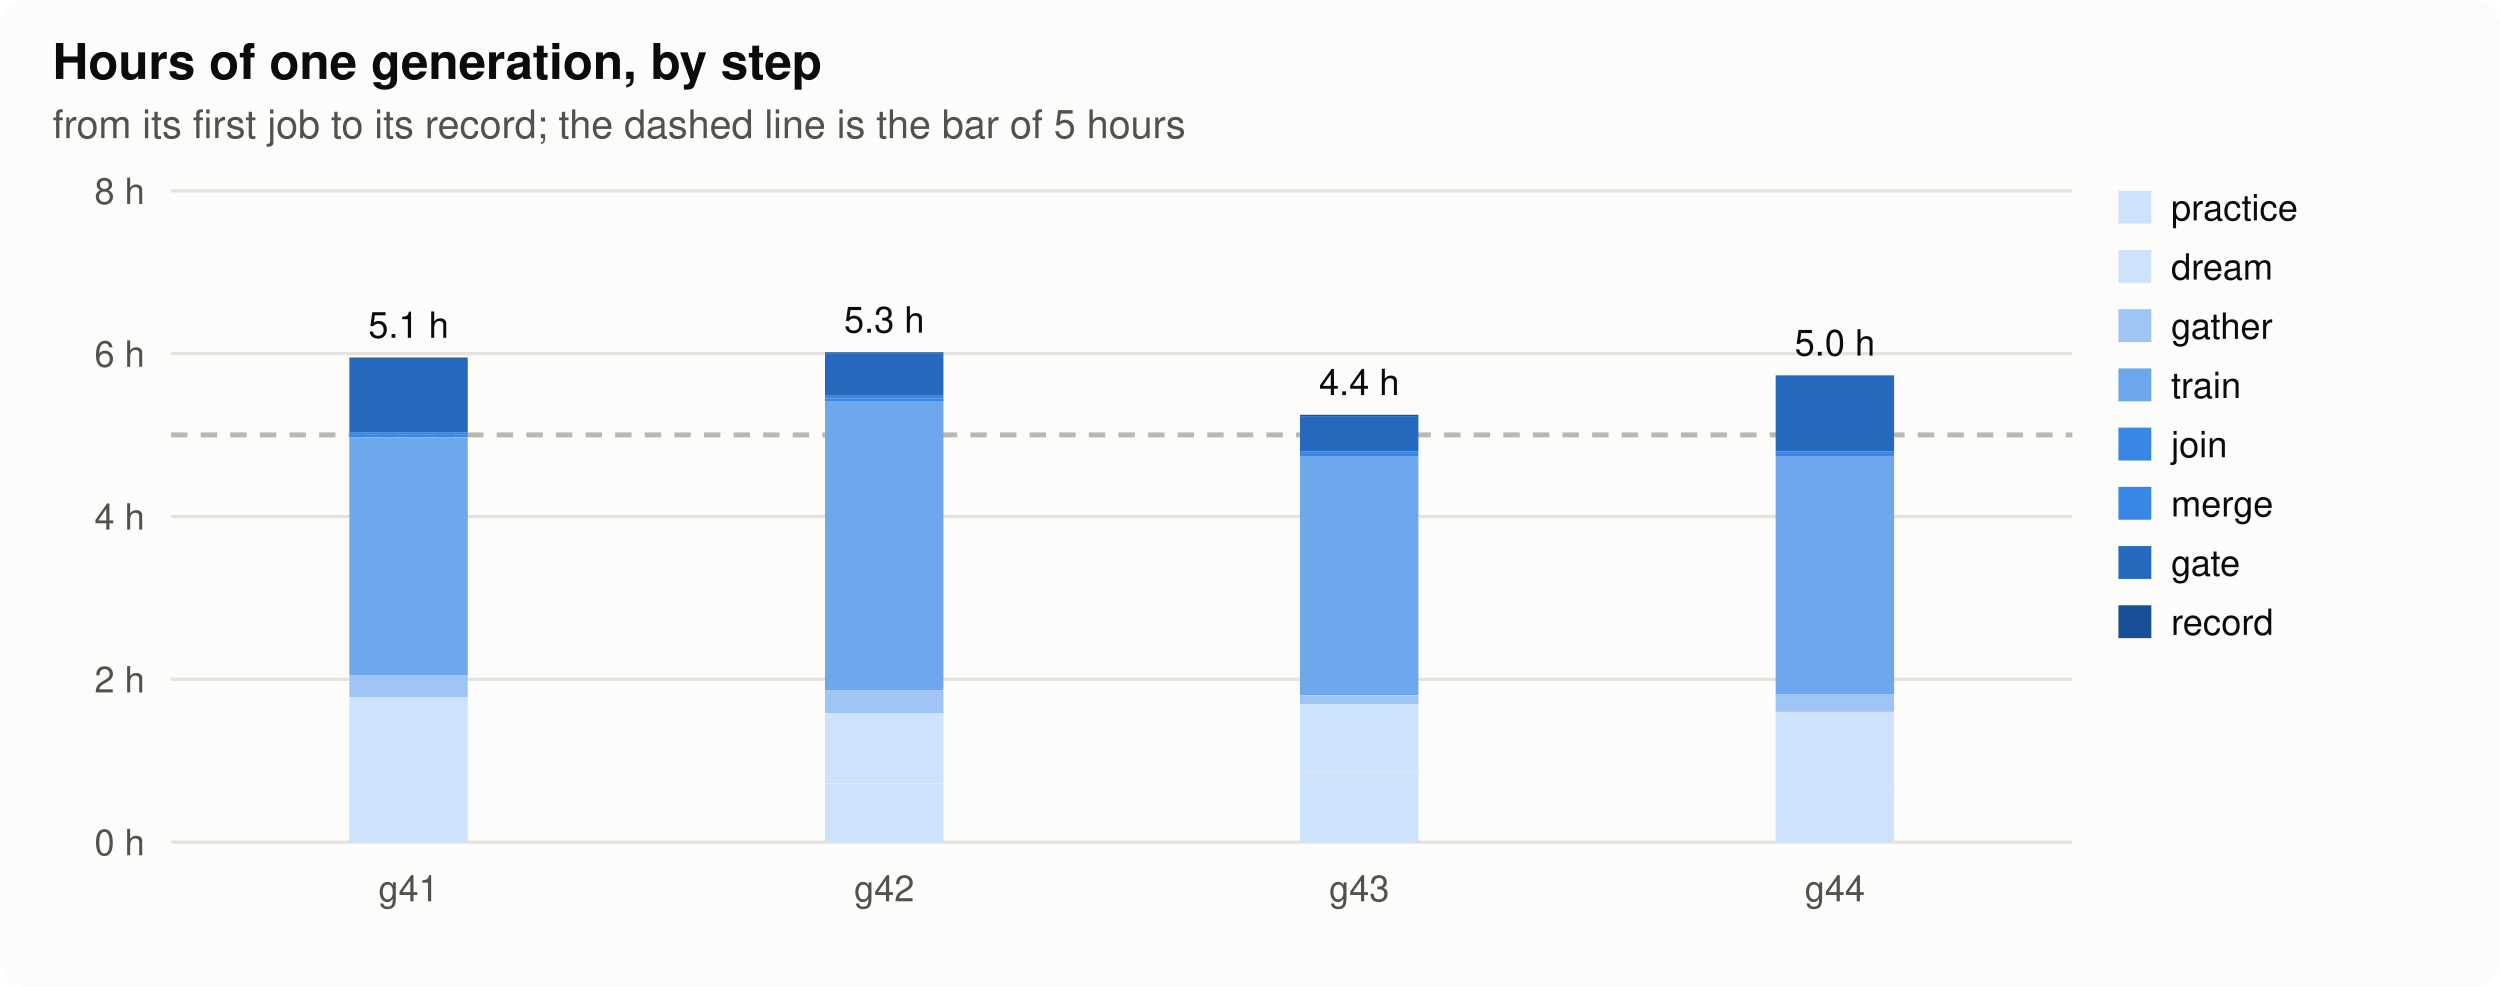
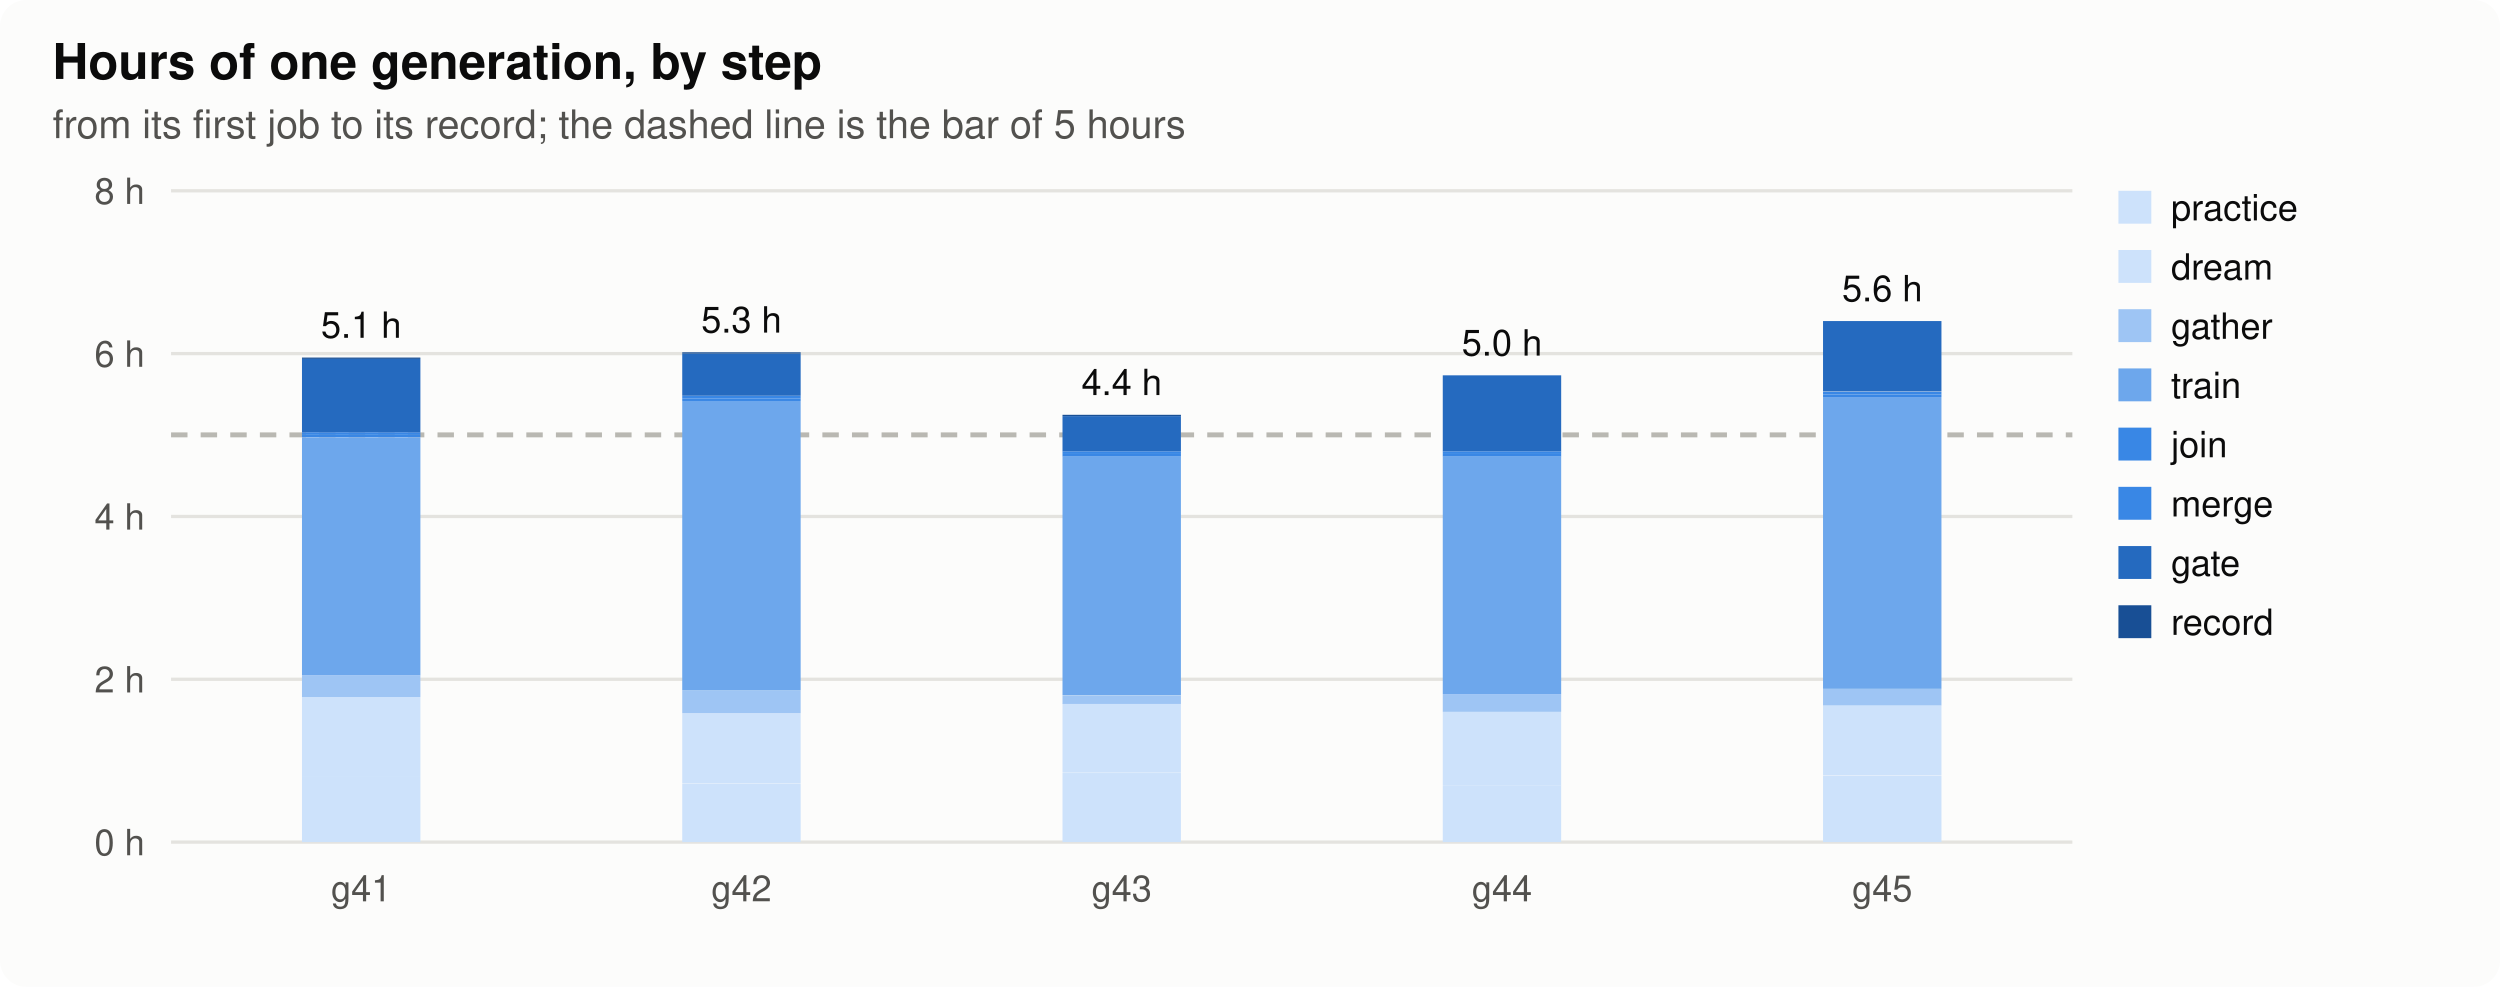
<svg xmlns="http://www.w3.org/2000/svg" width="760" height="300" viewBox="0 0 760 300" role="img" aria-label="hours">
  <style>
.bg{fill:#fcfcfb}.ink{fill:#0b0b0b}.ink2{fill:#52514e}.grid{stroke:#e4e3df}.axis{stroke:#b9b8b2}.dna{stroke:#52514e;fill:#fcfcfb}.lost{fill:#d03b3b}
.h0{fill:#e8f1fc}.h1{fill:#cde2fb}.h2{fill:#9ec5f4}.h3{fill:#6da7ec}.h4{fill:#3987e5}.h5{fill:#256abf}.h6{fill:#184f95}
@media (prefers-color-scheme: dark){.bg{fill:#1a1a19}.ink{fill:#f0efec}.ink2{fill:#c3c2b7}.grid{stroke:#2c2c2a}.axis{stroke:#5a5955}.dna{stroke:#c3c2b7;fill:#1a1a19}.lost{fill:#e66767}.h0{fill:#1f2a38}.h1{fill:#173a66}.h2{fill:#1c5cab}.h3{fill:#2a78d6}.h4{fill:#5598e7}.h5{fill:#86b6ef}.h6{fill:#b7d3f6}}
text{font-family:-apple-system,"Segoe UI",Helvetica,Arial,sans-serif}
</style>
  <rect class="bg" width="760" height="300" rx="8" />
  <text x="16.0" y="24.0" class="ink" font-size="15" text-anchor="start" font-weight="600">Hours of one generation, by step</text>
  <text x="16.0" y="42.0" class="ink2" font-size="12" text-anchor="start" font-weight="normal">from its first job to its record; the dashed line is the bar of 5 hours</text>
  <line class="grid" x1="52" x2="630" y1="256.0" y2="256.0" stroke-width="1" />
  <text x="44.0" y="260.0" class="ink2" font-size="11" text-anchor="end" font-weight="normal">0 h</text>
  <line class="grid" x1="52" x2="630" y1="206.5" y2="206.5" stroke-width="1" />
  <text x="44.0" y="210.5" class="ink2" font-size="11" text-anchor="end" font-weight="normal">2 h</text>
  <line class="grid" x1="52" x2="630" y1="157.0" y2="157.0" stroke-width="1" />
  <text x="44.0" y="161.0" class="ink2" font-size="11" text-anchor="end" font-weight="normal">4 h</text>
  <line class="grid" x1="52" x2="630" y1="107.5" y2="107.5" stroke-width="1" />
  <text x="44.0" y="111.5" class="ink2" font-size="11" text-anchor="end" font-weight="normal">6 h</text>
  <line class="grid" x1="52" x2="630" y1="58.0" y2="58.0" stroke-width="1" />
  <text x="44.0" y="62.0" class="ink2" font-size="11" text-anchor="end" font-weight="normal">8 h</text>
  <line class="axis" x1="52" x2="630" y1="132.2" y2="132.2" stroke-width="1.5" stroke-dasharray="5 4" />
-   <rect class="h1" x="106.2" y="236.2" width="36.0" height="19.8" />
-   <rect class="h1" x="106.2" y="211.9" width="36.0" height="24.3" />
-   <rect class="h2" x="106.2" y="205.3" width="36.0" height="6.6" />
-   <rect class="h3" x="106.2" y="133.1" width="36.0" height="72.2" />
-   <rect class="h4" x="106.2" y="132.2" width="36.0" height="0.8" />
-   <rect class="h4" x="106.2" y="131.4" width="36.0" height="0.8" />
-   <rect class="h5" x="106.2" y="109.1" width="36.0" height="22.3" />
-   <rect class="h6" x="106.2" y="108.7" width="36.0" height="0.4" />
-   <text x="124.2" y="102.7" class="ink" font-size="11" text-anchor="middle" font-weight="normal">5.1 h</text>
-   <text x="124.2" y="274.0" class="ink2" font-size="11" text-anchor="middle" font-weight="normal">g41</text>
-   <rect class="h1" x="250.8" y="238.3" width="36.0" height="17.7" />
-   <rect class="h1" x="250.8" y="216.8" width="36.0" height="21.4" />
-   <rect class="h2" x="250.8" y="209.8" width="36.0" height="7.0" />
-   <rect class="h3" x="250.8" y="121.9" width="36.0" height="87.9" />
-   <rect class="h4" x="250.8" y="121.1" width="36.0" height="0.8" />
-   <rect class="h4" x="250.8" y="120.3" width="36.0" height="0.8" />
-   <rect class="h5" x="250.8" y="107.5" width="36.0" height="12.8" />
-   <rect class="h6" x="250.8" y="107.1" width="36.0" height="0.4" />
-   <text x="268.8" y="101.1" class="ink" font-size="11" text-anchor="middle" font-weight="normal">5.3 h</text>
-   <text x="268.8" y="274.0" class="ink2" font-size="11" text-anchor="middle" font-weight="normal">g42</text>
-   <rect class="h1" x="395.2" y="235.0" width="36.0" height="21.0" />
-   <rect class="h1" x="395.2" y="213.9" width="36.0" height="21.0" />
-   <rect class="h2" x="395.2" y="211.5" width="36.0" height="2.5" />
-   <rect class="h3" x="395.2" y="138.8" width="36.0" height="72.6" />
-   <rect class="h4" x="395.2" y="138.0" width="36.0" height="0.8" />
-   <rect class="h4" x="395.2" y="137.2" width="36.0" height="0.8" />
-   <rect class="h5" x="395.2" y="126.5" width="36.0" height="10.7" />
-   <rect class="h6" x="395.2" y="126.1" width="36.0" height="0.4" />
-   <text x="413.2" y="120.1" class="ink" font-size="11" text-anchor="middle" font-weight="normal">4.4 h</text>
-   <text x="413.2" y="274.0" class="ink2" font-size="11" text-anchor="middle" font-weight="normal">g43</text>
-   <rect class="h1" x="539.8" y="238.7" width="36.0" height="17.3" />
-   <rect class="h1" x="539.8" y="216.4" width="36.0" height="22.3" />
-   <rect class="h2" x="539.8" y="211.0" width="36.0" height="5.4" />
-   <rect class="h3" x="539.8" y="138.8" width="36.0" height="72.2" />
-   <rect class="h4" x="539.8" y="138.0" width="36.0" height="0.8" />
-   <rect class="h4" x="539.8" y="137.2" width="36.0" height="0.8" />
-   <rect class="h5" x="539.8" y="114.1" width="36.0" height="23.1" />
-   <text x="557.8" y="108.1" class="ink" font-size="11" text-anchor="middle" font-weight="normal">5.0 h</text>
-   <text x="557.8" y="274.0" class="ink2" font-size="11" text-anchor="middle" font-weight="normal">g44</text>
+   <rect class="h1" x="91.8" y="236.2" width="36.0" height="19.8" />
+   <rect class="h1" x="91.8" y="211.9" width="36.0" height="24.3" />
+   <rect class="h2" x="91.8" y="205.3" width="36.0" height="6.6" />
+   <rect class="h3" x="91.8" y="133.1" width="36.0" height="72.2" />
+   <rect class="h4" x="91.8" y="132.2" width="36.0" height="0.8" />
+   <rect class="h4" x="91.8" y="131.4" width="36.0" height="0.8" />
+   <rect class="h5" x="91.8" y="109.1" width="36.0" height="22.3" />
+   <rect class="h6" x="91.8" y="108.7" width="36.0" height="0.4" />
+   <text x="109.8" y="102.7" class="ink" font-size="11" text-anchor="middle" font-weight="normal">5.1 h</text>
+   <text x="109.8" y="274.0" class="ink2" font-size="11" text-anchor="middle" font-weight="normal">g41</text>
+   <rect class="h1" x="207.4" y="238.3" width="36.0" height="17.7" />
+   <rect class="h1" x="207.4" y="216.8" width="36.0" height="21.4" />
+   <rect class="h2" x="207.4" y="209.8" width="36.0" height="7.0" />
+   <rect class="h3" x="207.4" y="121.9" width="36.0" height="87.9" />
+   <rect class="h4" x="207.4" y="121.1" width="36.0" height="0.8" />
+   <rect class="h4" x="207.4" y="120.3" width="36.0" height="0.8" />
+   <rect class="h5" x="207.4" y="107.5" width="36.0" height="12.8" />
+   <rect class="h6" x="207.4" y="107.1" width="36.0" height="0.4" />
+   <text x="225.4" y="101.1" class="ink" font-size="11" text-anchor="middle" font-weight="normal">5.3 h</text>
+   <text x="225.4" y="274.0" class="ink2" font-size="11" text-anchor="middle" font-weight="normal">g42</text>
+   <rect class="h1" x="323.0" y="235.0" width="36.0" height="21.0" />
+   <rect class="h1" x="323.0" y="213.9" width="36.0" height="21.0" />
+   <rect class="h2" x="323.0" y="211.5" width="36.0" height="2.5" />
+   <rect class="h3" x="323.0" y="138.8" width="36.0" height="72.6" />
+   <rect class="h4" x="323.0" y="138.0" width="36.0" height="0.8" />
+   <rect class="h4" x="323.0" y="137.2" width="36.0" height="0.8" />
+   <rect class="h5" x="323.0" y="126.5" width="36.0" height="10.7" />
+   <rect class="h6" x="323.0" y="126.1" width="36.0" height="0.4" />
+   <text x="341.0" y="120.1" class="ink" font-size="11" text-anchor="middle" font-weight="normal">4.4 h</text>
+   <text x="341.0" y="274.0" class="ink2" font-size="11" text-anchor="middle" font-weight="normal">g43</text>
+   <rect class="h1" x="438.6" y="238.7" width="36.0" height="17.3" />
+   <rect class="h1" x="438.6" y="216.4" width="36.0" height="22.3" />
+   <rect class="h2" x="438.6" y="211.0" width="36.0" height="5.4" />
+   <rect class="h3" x="438.6" y="138.8" width="36.0" height="72.2" />
+   <rect class="h4" x="438.6" y="138.0" width="36.0" height="0.8" />
+   <rect class="h4" x="438.6" y="137.2" width="36.0" height="0.8" />
+   <rect class="h5" x="438.6" y="114.1" width="36.0" height="23.1" />
+   <text x="456.6" y="108.1" class="ink" font-size="11" text-anchor="middle" font-weight="normal">5.0 h</text>
+   <text x="456.6" y="274.0" class="ink2" font-size="11" text-anchor="middle" font-weight="normal">g44</text>
+   <rect class="h1" x="554.2" y="235.8" width="36.0" height="20.2" />
+   <rect class="h1" x="554.2" y="214.3" width="36.0" height="21.4" />
+   <rect class="h2" x="554.2" y="209.4" width="36.0" height="5.0" />
+   <rect class="h3" x="554.2" y="120.7" width="36.0" height="88.7" />
+   <rect class="h4" x="554.2" y="119.9" width="36.0" height="0.8" />
+   <rect class="h4" x="554.2" y="119.1" width="36.0" height="0.8" />
+   <rect class="h5" x="554.2" y="97.6" width="36.0" height="21.4" />
+   <text x="572.2" y="91.6" class="ink" font-size="11" text-anchor="middle" font-weight="normal">5.6 h</text>
+   <text x="572.2" y="274.0" class="ink2" font-size="11" text-anchor="middle" font-weight="normal">g45</text>
  <rect class="h1" x="644" y="58" width="10" height="10" />
  <text x="660.0" y="67.0" class="ink" font-size="11" text-anchor="start" font-weight="normal">practice</text>
  <rect class="h1" x="644" y="76" width="10" height="10" />
  <text x="660.0" y="85.0" class="ink" font-size="11" text-anchor="start" font-weight="normal">dream</text>
  <rect class="h2" x="644" y="94" width="10" height="10" />
  <text x="660.0" y="103.0" class="ink" font-size="11" text-anchor="start" font-weight="normal">gather</text>
  <rect class="h3" x="644" y="112" width="10" height="10" />
  <text x="660.0" y="121.0" class="ink" font-size="11" text-anchor="start" font-weight="normal">train</text>
  <rect class="h4" x="644" y="130" width="10" height="10" />
  <text x="660.0" y="139.0" class="ink" font-size="11" text-anchor="start" font-weight="normal">join</text>
  <rect class="h4" x="644" y="148" width="10" height="10" />
  <text x="660.0" y="157.0" class="ink" font-size="11" text-anchor="start" font-weight="normal">merge</text>
  <rect class="h5" x="644" y="166" width="10" height="10" />
  <text x="660.0" y="175.0" class="ink" font-size="11" text-anchor="start" font-weight="normal">gate</text>
  <rect class="h6" x="644" y="184" width="10" height="10" />
  <text x="660.0" y="193.0" class="ink" font-size="11" text-anchor="start" font-weight="normal">record</text>
</svg>
